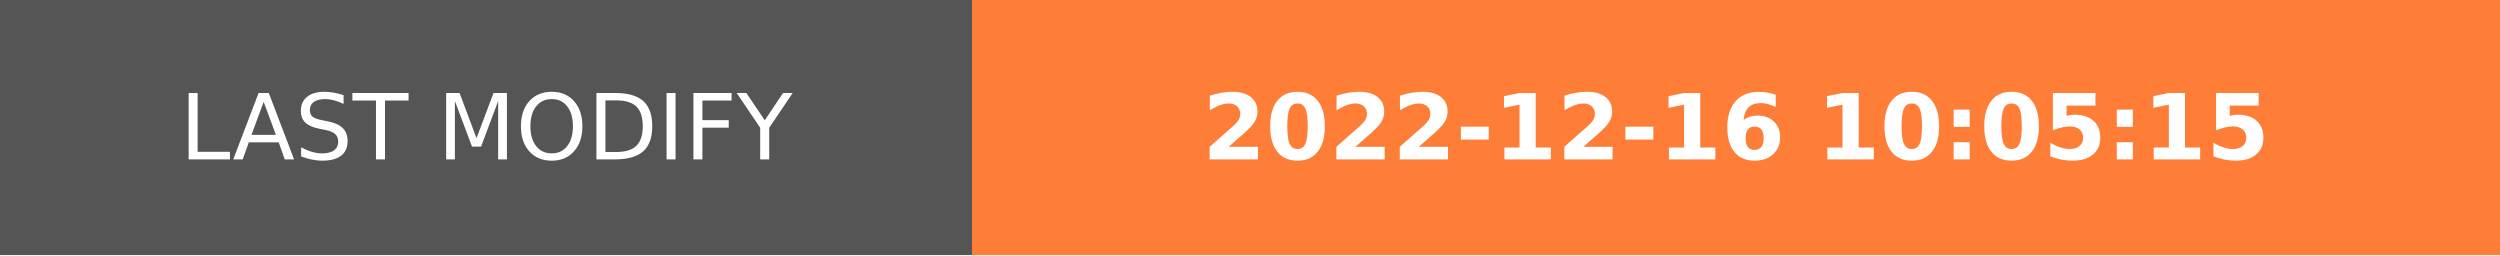
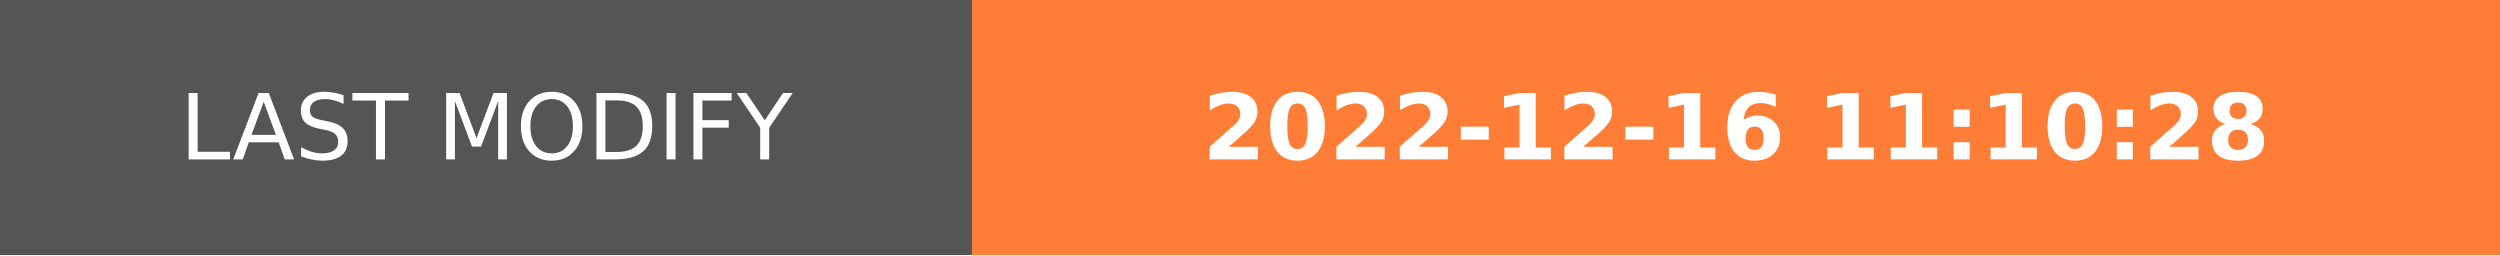
- <svg xmlns="http://www.w3.org/2000/svg" width="274.5" height="28" role="img" aria-label="LAST MODIFY: 2022-12-16 10:05:15">
+ <svg xmlns="http://www.w3.org/2000/svg" width="274.5" height="28" role="img" aria-label="LAST MODIFY: 2022-12-16 11:10:28">
  <g shape-rendering="crispEdges">
    <rect width="106.75" height="28" fill="#555" />
    <rect x="106.75" width="167.75" height="28" fill="#fe7d37" />
  </g>
  <g fill="#fff" text-anchor="middle" font-family="Verdana,Geneva,DejaVu Sans,sans-serif" text-rendering="geometricPrecision" font-size="100">
    <text transform="scale(.1)" x="533.75" y="175" textLength="827.5" fill="#fff">LAST MODIFY</text>
-     <text transform="scale(.1)" x="1906.25" y="175" textLength="1437.5" fill="#fff" font-weight="bold">2022-12-16 10:05:15</text>
+     <text transform="scale(.1)" x="1906.25" y="175" textLength="1437.5" fill="#fff" font-weight="bold">2022-12-16 11:10:28</text>
  </g>
</svg>
